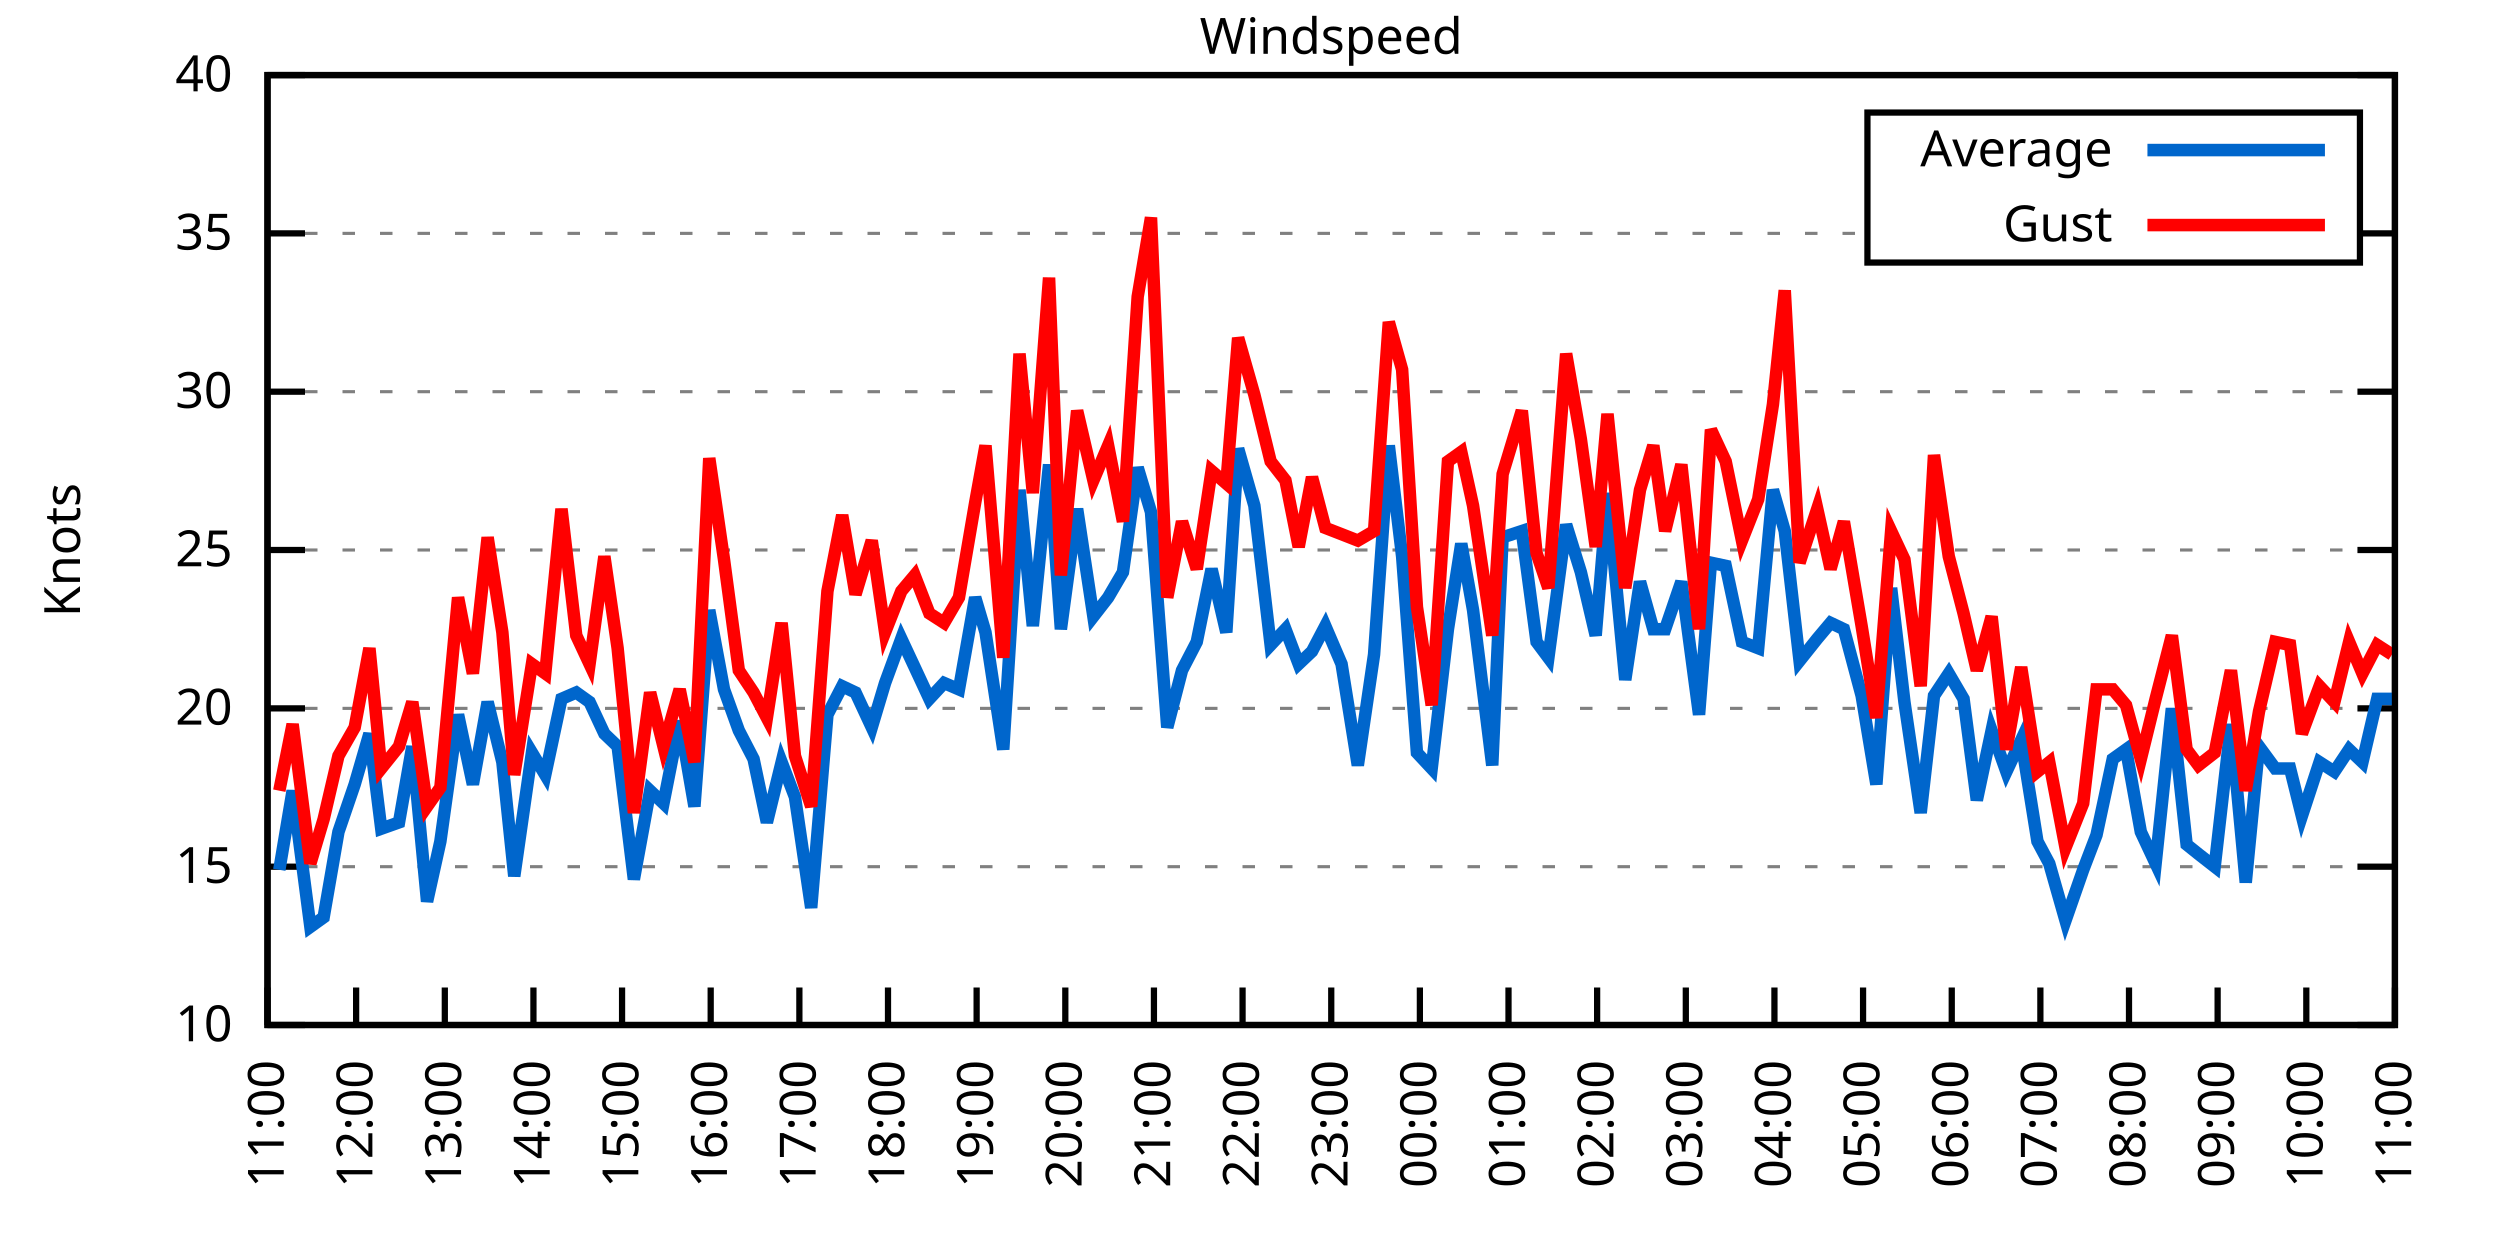
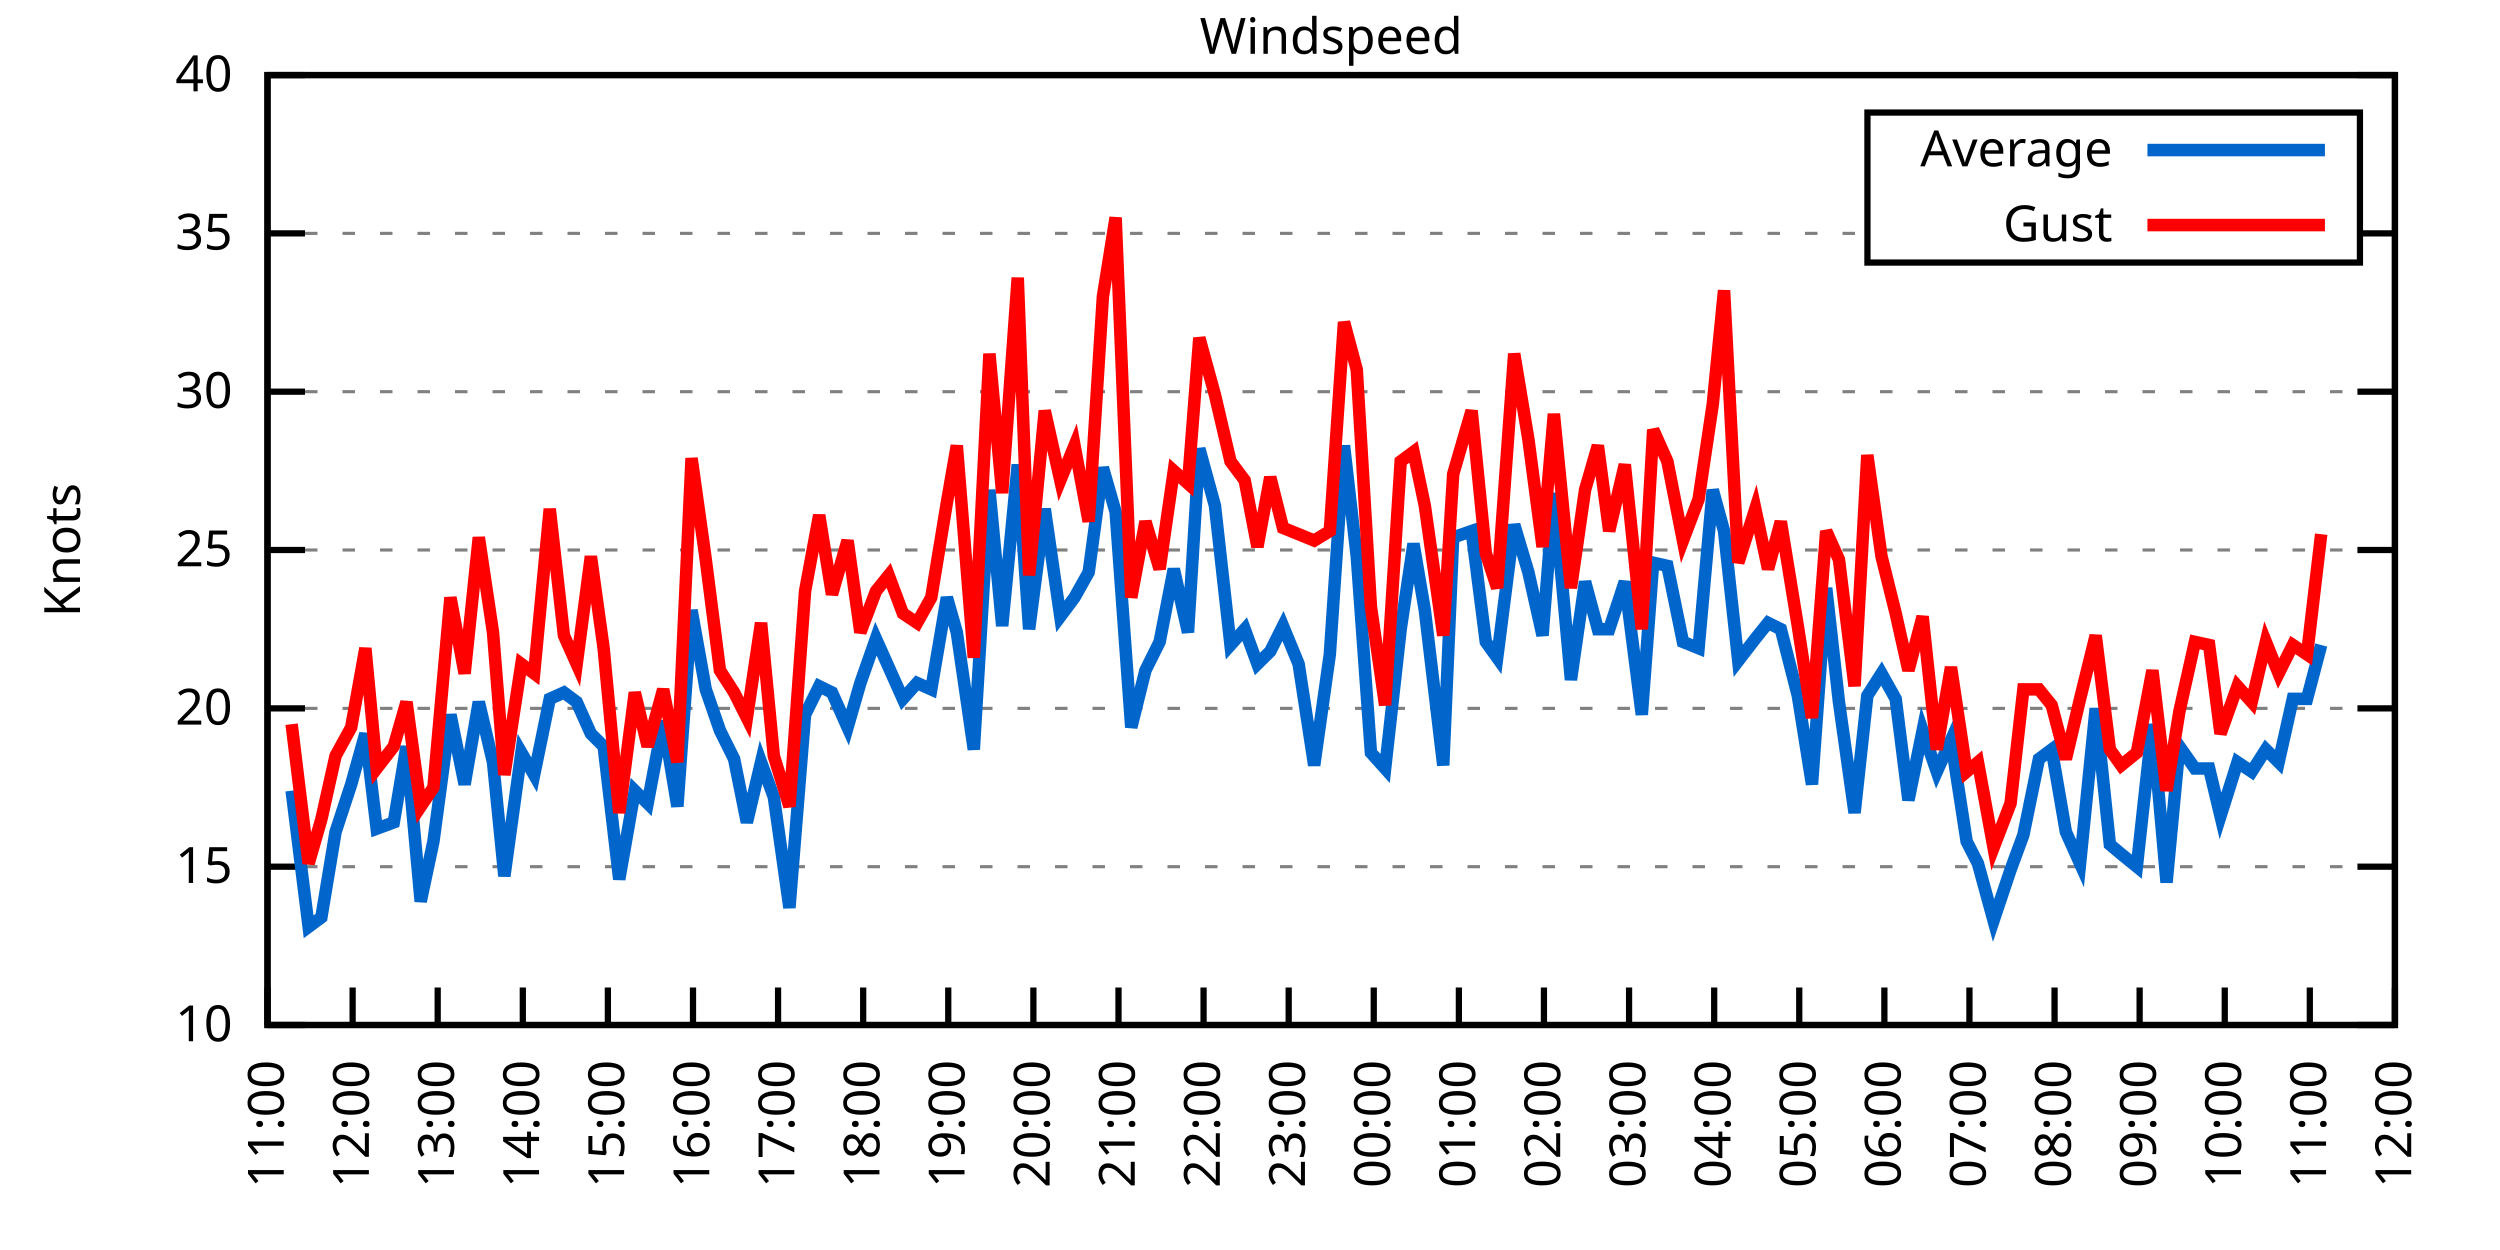
<svg xmlns="http://www.w3.org/2000/svg" xmlns:xlink="http://www.w3.org/1999/xlink" width="400" height="200" viewBox="0 0 400 200">
  <g id="gnuplot_canvas">
    <rect x="0" y="0" width="400" height="200" fill="none" />
    <defs>
      <circle id="gpDot" r="0.5" stroke-width="0.5" stroke="currentColor" />
      <path id="gpPt0" stroke-width="0.333" stroke="currentColor" d="M-1,0 h2 M0,-1 v2" />
      <path id="gpPt1" stroke-width="0.333" stroke="currentColor" d="M-1,-1 L1,1 M1,-1 L-1,1" />
      <path id="gpPt2" stroke-width="0.333" stroke="currentColor" d="M-1,0 L1,0 M0,-1 L0,1 M-1,-1 L1,1 M-1,1 L1,-1" />
      <rect id="gpPt3" stroke-width="0.333" stroke="currentColor" x="-1" y="-1" width="2" height="2" />
      <rect id="gpPt4" stroke-width="0.333" stroke="currentColor" fill="currentColor" x="-1" y="-1" width="2" height="2" />
      <circle id="gpPt5" stroke-width="0.333" stroke="currentColor" cx="0" cy="0" r="1" />
      <use xlink:href="#gpPt5" id="gpPt6" fill="currentColor" stroke="none" />
      <path id="gpPt7" stroke-width="0.333" stroke="currentColor" d="M0,-1.33 L-1.33,0.67 L1.33,0.67 z" />
      <use xlink:href="#gpPt7" id="gpPt8" fill="currentColor" stroke="none" />
      <use xlink:href="#gpPt7" id="gpPt9" stroke="currentColor" transform="rotate(180)" />
      <use xlink:href="#gpPt9" id="gpPt10" fill="currentColor" stroke="none" />
      <use xlink:href="#gpPt3" id="gpPt11" stroke="currentColor" transform="rotate(45)" />
      <use xlink:href="#gpPt11" id="gpPt12" fill="currentColor" stroke="none" />
      <path id="gpPt13" stroke-width="0.333" stroke="currentColor" d="M0,1.330 L1.265,0.411 L0.782,-1.067 L-0.782,-1.076 L-1.265,0.411 z" />
      <use xlink:href="#gpPt13" id="gpPt14" fill="currentColor" stroke="none" />
      <filter id="textbox" filterUnits="objectBoundingBox" x="0" y="0" height="1" width="1">
        <feFlood flood-color="white" flood-opacity="1" result="bgnd" />
        <feComposite in="SourceGraphic" in2="bgnd" operator="atop" />
      </filter>
      <filter id="greybox" filterUnits="objectBoundingBox" x="0" y="0" height="1" width="1">
        <feFlood flood-color="lightgrey" flood-opacity="1" result="grey" />
        <feComposite in="SourceGraphic" in2="grey" operator="atop" />
      </filter>
    </defs>
    <g fill="none" color="white" stroke="currentColor" stroke-width="1.00" stroke-linecap="butt" stroke-linejoin="miter">
</g>
    <g fill="none" color="black" stroke="currentColor" stroke-width="1.00" stroke-linecap="butt" stroke-linejoin="miter">
      <g stroke="none" shape-rendering="crispEdges">
        <polygon fill="rgb(255, 255, 255)" points="42.80,164.00 383.18,164.00 383.18,12.02 42.80,12.02 " />
      </g>
    </g>
    <g fill="none" color="black" stroke="currentColor" stroke-width="1.00" stroke-linecap="butt" stroke-linejoin="miter">
</g>
    <g fill="none" color="black" stroke="black" stroke-width="0.50" stroke-linecap="butt" stroke-linejoin="miter">
</g>
    <g fill="none" color="gray" stroke="currentColor" stroke-width="0.50" stroke-linecap="butt" stroke-linejoin="miter">
      <path stroke="gray" stroke-dasharray="2,4" class="gridline" d="M42.80,164.00 L383.19,164.00  " />
    </g>
    <g fill="none" color="gray" stroke="gray" stroke-width="1.00" stroke-linecap="butt" stroke-linejoin="miter">
</g>
    <g fill="none" color="black" stroke="currentColor" stroke-width="1.00" stroke-linecap="butt" stroke-linejoin="miter">
      <path stroke="black" d="M42.80,164.00 L48.80,164.00 M383.19,164.00 L377.19,164.00  " />
      <g transform="translate(37.20,166.60)" stroke="none" fill="black" font-family="Sans" font-size="8.00" text-anchor="end">
        <text>
          <tspan font-family="Sans"> 10</tspan>
        </text>
      </g>
    </g>
    <g fill="none" color="black" stroke="currentColor" stroke-width="1.00" stroke-linecap="butt" stroke-linejoin="miter">
</g>
    <g fill="none" color="black" stroke="black" stroke-width="0.50" stroke-linecap="butt" stroke-linejoin="miter">
</g>
    <g fill="none" color="gray" stroke="currentColor" stroke-width="0.50" stroke-linecap="butt" stroke-linejoin="miter">
      <path stroke="gray" stroke-dasharray="2,4" class="gridline" d="M42.80,138.67 L383.19,138.67  " />
    </g>
    <g fill="none" color="gray" stroke="gray" stroke-width="1.00" stroke-linecap="butt" stroke-linejoin="miter">
</g>
    <g fill="none" color="black" stroke="currentColor" stroke-width="1.00" stroke-linecap="butt" stroke-linejoin="miter">
      <path stroke="black" d="M42.80,138.67 L48.80,138.67 M383.19,138.67 L377.19,138.67  " />
      <g transform="translate(37.20,141.27)" stroke="none" fill="black" font-family="Sans" font-size="8.00" text-anchor="end">
        <text>
          <tspan font-family="Sans"> 15</tspan>
        </text>
      </g>
    </g>
    <g fill="none" color="black" stroke="currentColor" stroke-width="1.00" stroke-linecap="butt" stroke-linejoin="miter">
</g>
    <g fill="none" color="black" stroke="black" stroke-width="0.50" stroke-linecap="butt" stroke-linejoin="miter">
</g>
    <g fill="none" color="gray" stroke="currentColor" stroke-width="0.50" stroke-linecap="butt" stroke-linejoin="miter">
      <path stroke="gray" stroke-dasharray="2,4" class="gridline" d="M42.80,113.34 L383.19,113.34  " />
    </g>
    <g fill="none" color="gray" stroke="gray" stroke-width="1.00" stroke-linecap="butt" stroke-linejoin="miter">
</g>
    <g fill="none" color="black" stroke="currentColor" stroke-width="1.00" stroke-linecap="butt" stroke-linejoin="miter">
      <path stroke="black" d="M42.80,113.34 L48.80,113.34 M383.19,113.34 L377.19,113.34  " />
      <g transform="translate(37.20,115.94)" stroke="none" fill="black" font-family="Sans" font-size="8.00" text-anchor="end">
        <text>
          <tspan font-family="Sans"> 20</tspan>
        </text>
      </g>
    </g>
    <g fill="none" color="black" stroke="currentColor" stroke-width="1.00" stroke-linecap="butt" stroke-linejoin="miter">
</g>
    <g fill="none" color="black" stroke="black" stroke-width="0.50" stroke-linecap="butt" stroke-linejoin="miter">
</g>
    <g fill="none" color="gray" stroke="currentColor" stroke-width="0.50" stroke-linecap="butt" stroke-linejoin="miter">
      <path stroke="gray" stroke-dasharray="2,4" class="gridline" d="M42.80,88.00 L383.19,88.00  " />
    </g>
    <g fill="none" color="gray" stroke="gray" stroke-width="1.00" stroke-linecap="butt" stroke-linejoin="miter">
</g>
    <g fill="none" color="black" stroke="currentColor" stroke-width="1.00" stroke-linecap="butt" stroke-linejoin="miter">
      <path stroke="black" d="M42.80,88.00 L48.80,88.00 M383.19,88.00 L377.19,88.00  " />
      <g transform="translate(37.20,90.60)" stroke="none" fill="black" font-family="Sans" font-size="8.00" text-anchor="end">
        <text>
          <tspan font-family="Sans"> 25</tspan>
        </text>
      </g>
    </g>
    <g fill="none" color="black" stroke="currentColor" stroke-width="1.00" stroke-linecap="butt" stroke-linejoin="miter">
</g>
    <g fill="none" color="black" stroke="black" stroke-width="0.50" stroke-linecap="butt" stroke-linejoin="miter">
</g>
    <g fill="none" color="gray" stroke="currentColor" stroke-width="0.50" stroke-linecap="butt" stroke-linejoin="miter">
      <path stroke="gray" stroke-dasharray="2,4" class="gridline" d="M42.80,62.67 L383.19,62.67  " />
    </g>
    <g fill="none" color="gray" stroke="gray" stroke-width="1.00" stroke-linecap="butt" stroke-linejoin="miter">
</g>
    <g fill="none" color="black" stroke="currentColor" stroke-width="1.00" stroke-linecap="butt" stroke-linejoin="miter">
      <path stroke="black" d="M42.80,62.67 L48.80,62.67 M383.19,62.67 L377.19,62.67  " />
      <g transform="translate(37.20,65.27)" stroke="none" fill="black" font-family="Sans" font-size="8.00" text-anchor="end">
        <text>
          <tspan font-family="Sans"> 30</tspan>
        </text>
      </g>
    </g>
    <g fill="none" color="black" stroke="currentColor" stroke-width="1.00" stroke-linecap="butt" stroke-linejoin="miter">
</g>
    <g fill="none" color="black" stroke="black" stroke-width="0.50" stroke-linecap="butt" stroke-linejoin="miter">
</g>
    <g fill="none" color="gray" stroke="currentColor" stroke-width="0.50" stroke-linecap="butt" stroke-linejoin="miter">
      <path stroke="gray" stroke-dasharray="2,4" class="gridline" d="M42.80,37.34 L298.79,37.34 M377.59,37.34 L383.19,37.34  " />
    </g>
    <g fill="none" color="gray" stroke="gray" stroke-width="1.00" stroke-linecap="butt" stroke-linejoin="miter">
</g>
    <g fill="none" color="black" stroke="currentColor" stroke-width="1.00" stroke-linecap="butt" stroke-linejoin="miter">
      <path stroke="black" d="M42.80,37.34 L48.80,37.34 M383.19,37.34 L377.19,37.34  " />
      <g transform="translate(37.20,39.94)" stroke="none" fill="black" font-family="Sans" font-size="8.00" text-anchor="end">
        <text>
          <tspan font-family="Sans"> 35</tspan>
        </text>
      </g>
    </g>
    <g fill="none" color="black" stroke="currentColor" stroke-width="1.00" stroke-linecap="butt" stroke-linejoin="miter">
</g>
    <g fill="none" color="black" stroke="black" stroke-width="0.50" stroke-linecap="butt" stroke-linejoin="miter">
</g>
    <g fill="none" color="gray" stroke="currentColor" stroke-width="0.50" stroke-linecap="butt" stroke-linejoin="miter">
      <path stroke="gray" stroke-dasharray="2,4" class="gridline" d="M42.80,12.01 L383.19,12.01  " />
    </g>
    <g fill="none" color="gray" stroke="gray" stroke-width="1.00" stroke-linecap="butt" stroke-linejoin="miter">
</g>
    <g fill="none" color="black" stroke="currentColor" stroke-width="1.00" stroke-linecap="butt" stroke-linejoin="miter">
      <path stroke="black" d="M42.80,12.01 L48.80,12.01 M383.19,12.01 L377.19,12.01  " />
      <g transform="translate(37.20,14.61)" stroke="none" fill="black" font-family="Sans" font-size="8.00" text-anchor="end">
        <text>
          <tspan font-family="Sans"> 40</tspan>
        </text>
      </g>
    </g>
    <g fill="none" color="black" stroke="currentColor" stroke-width="1.00" stroke-linecap="butt" stroke-linejoin="miter">
      <path stroke="black" d="M42.80,164.00 L42.80,158.00  " />
      <g transform="translate(45.40,169.60) rotate(270.00)" stroke="none" fill="black" font-family="Sans" font-size="8.00" text-anchor="end">
        <text>
          <tspan font-family="Sans">11:00</tspan>
        </text>
      </g>
    </g>
    <g fill="none" color="black" stroke="currentColor" stroke-width="1.00" stroke-linecap="butt" stroke-linejoin="miter">
-       <path stroke="black" d="M56.98,164.00 L56.98,158.00  " />
-       <g transform="translate(59.58,169.60) rotate(270.00)" stroke="none" fill="black" font-family="Sans" font-size="8.00" text-anchor="end">
+       <path stroke="black" d="M56.42,164.00 L56.42,158.00  " />
+       <g transform="translate(59.02,169.60) rotate(270.00)" stroke="none" fill="black" font-family="Sans" font-size="8.00" text-anchor="end">
        <text>
          <tspan font-family="Sans">12:00</tspan>
        </text>
      </g>
    </g>
    <g fill="none" color="black" stroke="currentColor" stroke-width="1.00" stroke-linecap="butt" stroke-linejoin="miter">
-       <path stroke="black" d="M71.17,164.00 L71.17,158.00  " />
-       <g transform="translate(73.77,169.60) rotate(270.00)" stroke="none" fill="black" font-family="Sans" font-size="8.00" text-anchor="end">
+       <path stroke="black" d="M70.03,164.00 L70.03,158.00  " />
+       <g transform="translate(72.63,169.60) rotate(270.00)" stroke="none" fill="black" font-family="Sans" font-size="8.00" text-anchor="end">
        <text>
          <tspan font-family="Sans">13:00</tspan>
        </text>
      </g>
    </g>
    <g fill="none" color="black" stroke="currentColor" stroke-width="1.00" stroke-linecap="butt" stroke-linejoin="miter">
-       <path stroke="black" d="M85.35,164.00 L85.35,158.00  " />
-       <g transform="translate(87.95,169.60) rotate(270.00)" stroke="none" fill="black" font-family="Sans" font-size="8.00" text-anchor="end">
+       <path stroke="black" d="M83.65,164.00 L83.65,158.00  " />
+       <g transform="translate(86.25,169.60) rotate(270.00)" stroke="none" fill="black" font-family="Sans" font-size="8.00" text-anchor="end">
        <text>
          <tspan font-family="Sans">14:00</tspan>
        </text>
      </g>
    </g>
    <g fill="none" color="black" stroke="currentColor" stroke-width="1.00" stroke-linecap="butt" stroke-linejoin="miter">
-       <path stroke="black" d="M99.53,164.00 L99.53,158.00  " />
-       <g transform="translate(102.13,169.60) rotate(270.00)" stroke="none" fill="black" font-family="Sans" font-size="8.00" text-anchor="end">
+       <path stroke="black" d="M97.26,164.00 L97.26,158.00  " />
+       <g transform="translate(99.86,169.60) rotate(270.00)" stroke="none" fill="black" font-family="Sans" font-size="8.00" text-anchor="end">
        <text>
          <tspan font-family="Sans">15:00</tspan>
        </text>
      </g>
    </g>
    <g fill="none" color="black" stroke="currentColor" stroke-width="1.00" stroke-linecap="butt" stroke-linejoin="miter">
-       <path stroke="black" d="M113.71,164.00 L113.71,158.00  " />
-       <g transform="translate(116.31,169.60) rotate(270.00)" stroke="none" fill="black" font-family="Sans" font-size="8.00" text-anchor="end">
+       <path stroke="black" d="M110.88,164.00 L110.88,158.00  " />
+       <g transform="translate(113.48,169.60) rotate(270.00)" stroke="none" fill="black" font-family="Sans" font-size="8.00" text-anchor="end">
        <text>
          <tspan font-family="Sans">16:00</tspan>
        </text>
      </g>
    </g>
    <g fill="none" color="black" stroke="currentColor" stroke-width="1.00" stroke-linecap="butt" stroke-linejoin="miter">
-       <path stroke="black" d="M127.90,164.00 L127.90,158.00  " />
-       <g transform="translate(130.50,169.60) rotate(270.00)" stroke="none" fill="black" font-family="Sans" font-size="8.00" text-anchor="end">
+       <path stroke="black" d="M124.49,164.00 L124.49,158.00  " />
+       <g transform="translate(127.09,169.60) rotate(270.00)" stroke="none" fill="black" font-family="Sans" font-size="8.00" text-anchor="end">
        <text>
          <tspan font-family="Sans">17:00</tspan>
        </text>
      </g>
    </g>
    <g fill="none" color="black" stroke="currentColor" stroke-width="1.00" stroke-linecap="butt" stroke-linejoin="miter">
-       <path stroke="black" d="M142.08,164.00 L142.08,158.00  " />
-       <g transform="translate(144.68,169.60) rotate(270.00)" stroke="none" fill="black" font-family="Sans" font-size="8.00" text-anchor="end">
+       <path stroke="black" d="M138.11,164.00 L138.11,158.00  " />
+       <g transform="translate(140.71,169.60) rotate(270.00)" stroke="none" fill="black" font-family="Sans" font-size="8.00" text-anchor="end">
        <text>
          <tspan font-family="Sans">18:00</tspan>
        </text>
      </g>
    </g>
    <g fill="none" color="black" stroke="currentColor" stroke-width="1.00" stroke-linecap="butt" stroke-linejoin="miter">
-       <path stroke="black" d="M156.26,164.00 L156.26,158.00  " />
-       <g transform="translate(158.86,169.60) rotate(270.00)" stroke="none" fill="black" font-family="Sans" font-size="8.00" text-anchor="end">
+       <path stroke="black" d="M151.72,164.00 L151.72,158.00  " />
+       <g transform="translate(154.32,169.60) rotate(270.00)" stroke="none" fill="black" font-family="Sans" font-size="8.00" text-anchor="end">
        <text>
          <tspan font-family="Sans">19:00</tspan>
        </text>
      </g>
    </g>
    <g fill="none" color="black" stroke="currentColor" stroke-width="1.00" stroke-linecap="butt" stroke-linejoin="miter">
-       <path stroke="black" d="M170.45,164.00 L170.45,158.00  " />
-       <g transform="translate(173.05,169.60) rotate(270.00)" stroke="none" fill="black" font-family="Sans" font-size="8.00" text-anchor="end">
+       <path stroke="black" d="M165.34,164.00 L165.34,158.00  " />
+       <g transform="translate(167.94,169.60) rotate(270.00)" stroke="none" fill="black" font-family="Sans" font-size="8.00" text-anchor="end">
        <text>
          <tspan font-family="Sans">20:00</tspan>
        </text>
      </g>
    </g>
    <g fill="none" color="black" stroke="currentColor" stroke-width="1.00" stroke-linecap="butt" stroke-linejoin="miter">
-       <path stroke="black" d="M184.63,164.00 L184.63,158.00  " />
-       <g transform="translate(187.23,169.60) rotate(270.00)" stroke="none" fill="black" font-family="Sans" font-size="8.00" text-anchor="end">
+       <path stroke="black" d="M178.96,164.00 L178.96,158.00  " />
+       <g transform="translate(181.56,169.60) rotate(270.00)" stroke="none" fill="black" font-family="Sans" font-size="8.00" text-anchor="end">
        <text>
          <tspan font-family="Sans">21:00</tspan>
        </text>
      </g>
    </g>
    <g fill="none" color="black" stroke="currentColor" stroke-width="1.00" stroke-linecap="butt" stroke-linejoin="miter">
-       <path stroke="black" d="M198.81,164.00 L198.81,158.00  " />
-       <g transform="translate(201.41,169.60) rotate(270.00)" stroke="none" fill="black" font-family="Sans" font-size="8.00" text-anchor="end">
+       <path stroke="black" d="M192.57,164.00 L192.57,158.00  " />
+       <g transform="translate(195.17,169.60) rotate(270.00)" stroke="none" fill="black" font-family="Sans" font-size="8.00" text-anchor="end">
        <text>
          <tspan font-family="Sans">22:00</tspan>
        </text>
      </g>
    </g>
    <g fill="none" color="black" stroke="currentColor" stroke-width="1.00" stroke-linecap="butt" stroke-linejoin="miter">
-       <path stroke="black" d="M213.00,164.00 L213.00,158.00  " />
-       <g transform="translate(215.60,169.60) rotate(270.00)" stroke="none" fill="black" font-family="Sans" font-size="8.00" text-anchor="end">
+       <path stroke="black" d="M206.19,164.00 L206.19,158.00  " />
+       <g transform="translate(208.79,169.60) rotate(270.00)" stroke="none" fill="black" font-family="Sans" font-size="8.00" text-anchor="end">
        <text>
          <tspan font-family="Sans">23:00</tspan>
        </text>
      </g>
    </g>
    <g fill="none" color="black" stroke="currentColor" stroke-width="1.00" stroke-linecap="butt" stroke-linejoin="miter">
-       <path stroke="black" d="M227.18,164.00 L227.18,158.00  " />
-       <g transform="translate(229.78,169.60) rotate(270.00)" stroke="none" fill="black" font-family="Sans" font-size="8.00" text-anchor="end">
+       <path stroke="black" d="M219.80,164.00 L219.80,158.00  " />
+       <g transform="translate(222.40,169.60) rotate(270.00)" stroke="none" fill="black" font-family="Sans" font-size="8.00" text-anchor="end">
        <text>
          <tspan font-family="Sans">00:00</tspan>
        </text>
      </g>
    </g>
    <g fill="none" color="black" stroke="currentColor" stroke-width="1.00" stroke-linecap="butt" stroke-linejoin="miter">
-       <path stroke="black" d="M241.36,164.00 L241.36,158.00  " />
-       <g transform="translate(243.96,169.60) rotate(270.00)" stroke="none" fill="black" font-family="Sans" font-size="8.00" text-anchor="end">
+       <path stroke="black" d="M233.42,164.00 L233.42,158.00  " />
+       <g transform="translate(236.02,169.60) rotate(270.00)" stroke="none" fill="black" font-family="Sans" font-size="8.00" text-anchor="end">
        <text>
          <tspan font-family="Sans">01:00</tspan>
        </text>
      </g>
    </g>
    <g fill="none" color="black" stroke="currentColor" stroke-width="1.00" stroke-linecap="butt" stroke-linejoin="miter">
-       <path stroke="black" d="M255.54,164.00 L255.54,158.00  " />
-       <g transform="translate(258.14,169.60) rotate(270.00)" stroke="none" fill="black" font-family="Sans" font-size="8.00" text-anchor="end">
+       <path stroke="black" d="M247.03,164.00 L247.03,158.00  " />
+       <g transform="translate(249.63,169.60) rotate(270.00)" stroke="none" fill="black" font-family="Sans" font-size="8.00" text-anchor="end">
        <text>
          <tspan font-family="Sans">02:00</tspan>
        </text>
      </g>
    </g>
    <g fill="none" color="black" stroke="currentColor" stroke-width="1.00" stroke-linecap="butt" stroke-linejoin="miter">
-       <path stroke="black" d="M269.73,164.00 L269.73,158.00  " />
-       <g transform="translate(272.33,169.60) rotate(270.00)" stroke="none" fill="black" font-family="Sans" font-size="8.00" text-anchor="end">
+       <path stroke="black" d="M260.65,164.00 L260.65,158.00  " />
+       <g transform="translate(263.25,169.60) rotate(270.00)" stroke="none" fill="black" font-family="Sans" font-size="8.00" text-anchor="end">
        <text>
          <tspan font-family="Sans">03:00</tspan>
        </text>
      </g>
    </g>
    <g fill="none" color="black" stroke="currentColor" stroke-width="1.00" stroke-linecap="butt" stroke-linejoin="miter">
-       <path stroke="black" d="M283.91,164.00 L283.91,158.00  " />
-       <g transform="translate(286.51,169.60) rotate(270.00)" stroke="none" fill="black" font-family="Sans" font-size="8.00" text-anchor="end">
+       <path stroke="black" d="M274.27,164.00 L274.27,158.00  " />
+       <g transform="translate(276.87,169.60) rotate(270.00)" stroke="none" fill="black" font-family="Sans" font-size="8.00" text-anchor="end">
        <text>
          <tspan font-family="Sans">04:00</tspan>
        </text>
      </g>
    </g>
    <g fill="none" color="black" stroke="currentColor" stroke-width="1.00" stroke-linecap="butt" stroke-linejoin="miter">
-       <path stroke="black" d="M298.09,164.00 L298.09,158.00  " />
-       <g transform="translate(300.69,169.60) rotate(270.00)" stroke="none" fill="black" font-family="Sans" font-size="8.00" text-anchor="end">
+       <path stroke="black" d="M287.88,164.00 L287.88,158.00  " />
+       <g transform="translate(290.48,169.60) rotate(270.00)" stroke="none" fill="black" font-family="Sans" font-size="8.00" text-anchor="end">
        <text>
          <tspan font-family="Sans">05:00</tspan>
        </text>
      </g>
    </g>
    <g fill="none" color="black" stroke="currentColor" stroke-width="1.00" stroke-linecap="butt" stroke-linejoin="miter">
-       <path stroke="black" d="M312.28,164.00 L312.28,158.00  " />
-       <g transform="translate(314.88,169.60) rotate(270.00)" stroke="none" fill="black" font-family="Sans" font-size="8.00" text-anchor="end">
+       <path stroke="black" d="M301.50,164.00 L301.50,158.00  " />
+       <g transform="translate(304.10,169.60) rotate(270.00)" stroke="none" fill="black" font-family="Sans" font-size="8.00" text-anchor="end">
        <text>
          <tspan font-family="Sans">06:00</tspan>
        </text>
      </g>
    </g>
    <g fill="none" color="black" stroke="currentColor" stroke-width="1.00" stroke-linecap="butt" stroke-linejoin="miter">
-       <path stroke="black" d="M326.46,164.00 L326.46,158.00  " />
-       <g transform="translate(329.06,169.60) rotate(270.00)" stroke="none" fill="black" font-family="Sans" font-size="8.00" text-anchor="end">
+       <path stroke="black" d="M315.11,164.00 L315.11,158.00  " />
+       <g transform="translate(317.71,169.60) rotate(270.00)" stroke="none" fill="black" font-family="Sans" font-size="8.00" text-anchor="end">
        <text>
          <tspan font-family="Sans">07:00</tspan>
        </text>
      </g>
    </g>
    <g fill="none" color="black" stroke="currentColor" stroke-width="1.00" stroke-linecap="butt" stroke-linejoin="miter">
-       <path stroke="black" d="M340.64,164.00 L340.64,158.00  " />
-       <g transform="translate(343.24,169.60) rotate(270.00)" stroke="none" fill="black" font-family="Sans" font-size="8.00" text-anchor="end">
+       <path stroke="black" d="M328.73,164.00 L328.73,158.00  " />
+       <g transform="translate(331.33,169.60) rotate(270.00)" stroke="none" fill="black" font-family="Sans" font-size="8.00" text-anchor="end">
        <text>
          <tspan font-family="Sans">08:00</tspan>
        </text>
      </g>
    </g>
    <g fill="none" color="black" stroke="currentColor" stroke-width="1.00" stroke-linecap="butt" stroke-linejoin="miter">
-       <path stroke="black" d="M354.82,164.00 L354.82,158.00  " />
-       <g transform="translate(357.42,169.60) rotate(270.00)" stroke="none" fill="black" font-family="Sans" font-size="8.00" text-anchor="end">
+       <path stroke="black" d="M342.34,164.00 L342.34,158.00  " />
+       <g transform="translate(344.94,169.60) rotate(270.00)" stroke="none" fill="black" font-family="Sans" font-size="8.00" text-anchor="end">
        <text>
          <tspan font-family="Sans">09:00</tspan>
        </text>
      </g>
    </g>
    <g fill="none" color="black" stroke="currentColor" stroke-width="1.00" stroke-linecap="butt" stroke-linejoin="miter">
-       <path stroke="black" d="M369.01,164.00 L369.01,158.00  " />
-       <g transform="translate(371.61,169.60) rotate(270.00)" stroke="none" fill="black" font-family="Sans" font-size="8.00" text-anchor="end">
+       <path stroke="black" d="M355.96,164.00 L355.96,158.00  " />
+       <g transform="translate(358.56,169.60) rotate(270.00)" stroke="none" fill="black" font-family="Sans" font-size="8.00" text-anchor="end">
        <text>
          <tspan font-family="Sans">10:00</tspan>
+         </text>
+       </g>
+     </g>
+     <g fill="none" color="black" stroke="currentColor" stroke-width="1.00" stroke-linecap="butt" stroke-linejoin="miter">
+       <path stroke="black" d="M369.57,164.00 L369.57,158.00  " />
+       <g transform="translate(372.17,169.60) rotate(270.00)" stroke="none" fill="black" font-family="Sans" font-size="8.00" text-anchor="end">
+         <text>
+           <tspan font-family="Sans">11:00</tspan>
        </text>
      </g>
    </g>
    <g fill="none" color="black" stroke="currentColor" stroke-width="1.00" stroke-linecap="butt" stroke-linejoin="miter">
      <path stroke="black" d="M383.19,164.00 L383.19,158.00  " />
      <g transform="translate(385.79,169.60) rotate(270.00)" stroke="none" fill="black" font-family="Sans" font-size="8.00" text-anchor="end">
        <text>
-           <tspan font-family="Sans">11:00</tspan>
+           <tspan font-family="Sans">12:00</tspan>
        </text>
      </g>
    </g>
    <g fill="none" color="black" stroke="currentColor" stroke-width="1.00" stroke-linecap="butt" stroke-linejoin="miter">
</g>
    <g fill="none" color="black" stroke="currentColor" stroke-width="1.00" stroke-linecap="butt" stroke-linejoin="miter">
      <path stroke="black" d="M42.80,12.01 L42.80,164.00 L383.19,164.00 L383.19,12.01 L42.80,12.01 Z  " />
    </g>
    <g fill="none" color="black" stroke="currentColor" stroke-width="1.00" stroke-linecap="butt" stroke-linejoin="miter">
</g>
    <g fill="none" color="black" stroke="currentColor" stroke-width="1.00" stroke-linecap="butt" stroke-linejoin="miter">
      <path stroke="black" d="M298.79,42.01 L298.79,18.01 L377.59,18.01 L377.59,42.01 L298.79,42.01 Z  " />
    </g>
    <g id="Windspeed_plot_1">
      <g fill="none" color="white" stroke="black" stroke-width="2.00" stroke-linecap="butt" stroke-linejoin="miter">
</g>
      <g fill="none" color="black" stroke="currentColor" stroke-width="2.00" stroke-linecap="butt" stroke-linejoin="miter">
        <g transform="translate(337.99,26.61)" stroke="none" fill="black" font-family="Sans" font-size="8.00" text-anchor="end">
          <text>
            <tspan font-family="Sans">Average</tspan>
          </text>
        </g>
      </g>
      <g fill="none" color="black" stroke="currentColor" stroke-width="2.00" stroke-linecap="butt" stroke-linejoin="miter">
-         <path stroke="rgb(  0, 102, 204)" d="M343.59,24.01 L371.99,24.01 M44.69,139.17 L46.82,126.51 L49.66,148.29 L51.78,146.77 L54.15,133.10 L56.75,125.50   L59.11,117.39 L61.00,132.59 L63.84,131.58 L65.97,119.42 L68.33,144.24 L70.46,134.62 L73.29,114.35 L75.66,125.50   L78.02,112.32 L80.38,121.95 L82.28,140.19 L85.11,120.43 L87.24,123.98 L89.84,111.82 L92.20,110.80 L94.33,112.32   L96.70,117.39 L98.82,119.42 L101.42,140.69 L104.02,126.51 L106.15,128.54 L108.75,115.36 L111.11,129.04 L113.48,97.63   L115.84,110.30 L118.21,116.88 L120.57,121.44 L122.70,131.58 L125.06,121.95 L127.19,127.52 L129.79,145.25 L132.39,114.35   L134.75,109.79 L136.88,110.80 L139.48,116.38 L141.61,109.28 L144.21,102.19 L146.34,106.75 L148.70,111.82 L151.06,109.28   L153.43,110.30 L156.03,95.60 L157.68,101.18 L160.52,119.92 L163.12,78.38 L165.25,100.16 L167.85,74.33 L169.74,100.67   L172.34,81.42 L174.94,98.64 L177.30,95.60 L179.67,91.55 L182.03,74.83 L184.16,81.93 L186.76,116.38 L189.12,107.26   L191.48,102.70 L193.85,91.04 L196.21,101.18 L198.10,71.79 L200.70,80.91 L203.30,103.20 L205.67,100.67 L207.79,106.24   L209.92,104.22 L212.05,100.16 L214.65,106.24 L217.25,122.46 L219.85,104.72 L222.21,71.29 L224.34,89.02 L226.71,120.43   L229.07,122.96 L231.67,100.67 L233.80,86.99 L235.69,97.63 L238.76,122.46 L240.42,85.98 L243.49,84.97 L245.85,102.70   L247.74,105.23 L250.58,83.95 L252.94,91.55 L255.31,101.68 L257.20,78.89 L260.04,108.78 L262.40,93.07 L264.53,100.67   L266.42,100.67 L269.02,93.07 L271.85,114.35 L273.75,90.03 L276.11,90.54 L278.71,102.70 L281.31,103.71 L283.67,78.38   L285.56,84.97 L287.93,105.74 L290.76,102.19 L292.89,99.66 L295.02,100.67 L297.86,111.31 L300.22,125.50 L302.58,94.08   L304.71,112.32 L307.31,130.06 L309.44,111.31 L311.80,107.76 L314.17,111.82 L316.29,128.03 L318.66,116.88 L321.02,123.47   L323.39,118.40 L325.99,134.62 L327.88,138.16 L330.48,147.28 L333.31,139.17 L335.44,133.60 L338.04,121.44 L340.17,119.92   L342.53,133.10 L344.90,138.16 L347.50,113.34 L349.86,135.12 L351.75,136.64 L354.35,138.67 L356.95,115.87 L359.32,141.20   L361.44,119.42 L364.04,122.96 L366.41,122.96 L368.30,130.56 L371.13,121.95 L373.50,123.47 L375.86,119.92 L377.99,121.95   L380.35,111.82 L382.72,111.82  " />
+         <path stroke="rgb(  0, 102, 204)" d="M343.59,24.01 L371.99,24.01 M46.66,126.51 L49.38,148.29 L51.42,146.77 L53.69,133.10 L56.19,125.50 L58.46,117.39   L60.27,132.59 L63.00,131.58 L65.04,119.42 L67.31,144.24 L69.35,134.62 L72.07,114.35 L74.34,125.50 L76.61,112.32   L78.88,121.95 L80.70,140.19 L83.42,120.43 L85.46,123.98 L87.96,111.82 L90.23,110.80 L92.27,112.32 L94.54,117.39   L96.58,119.42 L99.08,140.69 L101.57,126.51 L103.62,128.54 L106.11,115.36 L108.38,129.04 L110.65,97.63 L112.92,110.30   L115.19,116.88 L117.46,121.44 L119.50,131.58 L121.77,121.95 L123.81,127.52 L126.31,145.25 L128.81,114.35 L131.07,109.79   L133.12,110.80 L135.61,116.38 L137.66,109.28 L140.15,102.19 L142.19,106.75 L144.46,111.82 L146.73,109.28 L149.00,110.30   L151.50,95.60 L153.09,101.18 L155.81,119.92 L158.31,78.38 L160.35,100.16 L162.84,74.33 L164.66,100.67 L167.16,81.42   L169.65,98.64 L171.92,95.60 L174.19,91.55 L176.46,74.83 L178.50,81.93 L181.00,116.38 L183.27,107.26 L185.54,102.70   L187.81,91.04 L190.08,101.18 L191.89,71.79 L194.39,80.91 L196.88,103.20 L199.15,100.67 L201.19,106.24 L203.24,104.22   L205.28,100.16 L207.78,106.24 L210.27,122.46 L212.77,104.72 L215.04,71.29 L217.08,89.02 L219.35,120.43 L221.62,122.96   L224.11,100.67 L226.16,86.99 L227.97,97.63 L230.92,122.46 L232.51,85.98 L235.46,84.97 L237.73,102.70 L239.55,105.23   L242.27,83.95 L244.54,91.55 L246.81,101.68 L248.62,78.89 L251.35,108.78 L253.61,93.07 L255.66,100.67 L257.47,100.67   L259.97,93.07 L262.69,114.35 L264.51,90.03 L266.78,90.54 L269.27,102.70 L271.77,103.71 L274.04,78.38 L275.85,84.97   L278.12,105.74 L280.85,102.19 L282.89,99.66 L284.93,100.67 L287.65,111.31 L289.92,125.50 L292.19,94.08 L294.23,112.32   L296.73,130.06 L298.77,111.31 L301.04,107.76 L303.31,111.82 L305.35,128.03 L307.62,116.88 L309.89,123.47 L312.16,118.40   L314.66,134.62 L316.47,138.16 L318.97,147.28 L321.69,139.17 L323.74,133.60 L326.23,121.44 L328.27,119.92 L330.54,133.10   L332.81,138.16 L335.31,113.34 L337.58,135.12 L339.39,136.64 L341.89,138.67 L344.39,115.87 L346.65,141.20 L348.70,119.42   L351.19,122.96 L353.46,122.96 L355.28,130.56 L358.00,121.95 L360.27,123.47 L362.54,119.92 L364.58,121.95 L366.85,111.82   L369.12,111.82 L371.39,103.20  " />
      </g>
    </g>
    <g id="Windspeed_plot_2">
      <g fill="none" color="black" stroke="currentColor" stroke-width="2.00" stroke-linecap="butt" stroke-linejoin="miter">
        <g transform="translate(337.99,38.61)" stroke="none" fill="black" font-family="Sans" font-size="8.00" text-anchor="end">
          <text>
            <tspan font-family="Sans">Gust</tspan>
          </text>
        </g>
      </g>
      <g fill="none" color="black" stroke="currentColor" stroke-width="2.00" stroke-linecap="butt" stroke-linejoin="miter">
-         <path stroke="rgb(255,   0,   0)" d="M343.59,36.01 L371.99,36.01 M44.69,126.51 L46.82,115.87 L49.66,138.16 L51.78,131.07 L54.15,120.94 L56.75,116.38   L59.11,103.71 L61.00,122.96 L63.84,119.42 L65.97,112.32 L68.33,129.04 L70.46,126.00 L73.29,95.60 L75.66,107.76   L78.02,85.98 L80.38,101.18 L82.28,123.98 L85.11,106.24 L87.24,107.76 L89.84,81.42 L92.20,101.68 L94.33,106.24   L96.70,89.02 L98.82,103.71 L101.42,130.06 L104.02,110.80 L106.15,119.42 L108.75,110.30 L111.11,121.95 L113.48,73.31   L115.84,89.52 L118.21,107.26 L120.57,110.80 L122.70,114.86 L125.06,99.66 L127.19,120.94 L129.79,129.04 L132.39,94.59   L134.75,82.43 L136.88,95.10 L139.48,86.49 L141.61,101.18 L144.21,94.59 L146.34,92.06 L148.70,98.14 L151.06,99.66   L153.43,95.60 L156.03,80.41 L157.68,71.29 L160.52,105.23 L163.12,56.59 L165.25,78.89 L167.85,44.43 L169.74,92.06   L172.34,65.71 L174.94,76.86 L177.30,71.29 L179.67,83.45 L182.03,47.47 L184.16,34.81 L186.76,95.60 L189.12,83.45   L191.48,91.04 L193.85,75.34 L196.21,77.37 L198.10,54.06 L200.70,63.18 L203.30,73.82 L205.67,76.86 L207.79,87.50   L209.92,76.35 L212.05,84.46 L214.65,85.47 L217.25,86.49 L219.85,84.97 L222.21,51.53 L224.34,59.13 L226.71,97.12   L229.07,112.83 L231.67,73.82 L233.80,72.30 L235.69,80.91 L238.76,101.68 L240.42,75.85 L243.49,65.71 L245.85,88.51   L247.74,94.08 L250.58,56.59 L252.94,70.27 L255.31,87.50 L257.20,66.22 L260.04,94.08 L262.40,78.38 L264.53,71.29   L266.42,84.97 L269.02,74.33 L271.85,100.67 L273.75,68.75 L276.11,73.82 L278.71,86.49 L281.31,79.90 L283.67,64.70   L285.56,46.46 L287.93,90.03 L290.76,81.42 L292.89,91.04 L295.02,83.45 L297.86,100.16 L300.22,114.86 L302.58,84.97   L304.71,89.52 L307.31,109.79 L309.44,72.81 L311.80,89.02 L314.17,98.14 L316.29,107.26 L318.66,98.64 L321.02,119.92   L323.39,106.75 L325.99,123.47 L327.88,121.95 L330.48,135.63 L333.31,128.54 L335.44,110.30 L338.04,110.30 L340.17,112.83   L342.53,121.44 L344.90,111.82 L347.50,101.68 L349.86,119.92 L351.75,122.46 L354.35,120.43 L356.95,107.26 L359.32,126.51   L361.44,113.84 L364.04,102.70 L366.41,103.20 L368.30,117.39 L371.13,109.79 L373.50,112.32 L375.86,102.70 L377.99,107.76   L380.35,103.20 L382.72,104.72  " />
+         <path stroke="rgb(255,   0,   0)" d="M343.59,36.01 L371.99,36.01 M46.66,115.87 L49.38,138.16 L51.42,131.07 L53.69,120.94 L56.19,116.38 L58.46,103.71   L60.27,122.96 L63.00,119.42 L65.04,112.32 L67.31,129.04 L69.35,126.00 L72.07,95.60 L74.34,107.76 L76.61,85.98   L78.88,101.18 L80.70,123.98 L83.42,106.24 L85.46,107.76 L87.96,81.42 L90.23,101.68 L92.27,106.24 L94.54,89.02   L96.58,103.71 L99.08,130.06 L101.57,110.80 L103.62,119.42 L106.11,110.30 L108.38,121.95 L110.65,73.31 L112.92,89.52   L115.19,107.26 L117.46,110.80 L119.50,114.86 L121.77,99.66 L123.81,120.94 L126.31,129.04 L128.81,94.59 L131.07,82.43   L133.12,95.10 L135.61,86.49 L137.66,101.18 L140.15,94.59 L142.19,92.06 L144.46,98.14 L146.73,99.66 L149.00,95.60   L151.50,80.41 L153.09,71.29 L155.81,105.23 L158.31,56.59 L160.35,78.89 L162.84,44.43 L164.66,92.06 L167.16,65.71   L169.65,76.86 L171.92,71.29 L174.19,83.45 L176.46,47.47 L178.50,34.81 L181.00,95.60 L183.27,83.45 L185.54,91.04   L187.81,75.34 L190.08,77.37 L191.89,54.06 L194.39,63.18 L196.88,73.82 L199.15,76.86 L201.19,87.50 L203.24,76.35   L205.28,84.46 L207.78,85.47 L210.27,86.49 L212.77,84.97 L215.04,51.53 L217.08,59.13 L219.35,97.12 L221.62,112.83   L224.11,73.82 L226.16,72.30 L227.97,80.91 L230.92,101.68 L232.51,75.85 L235.46,65.71 L237.73,88.51 L239.55,94.08   L242.27,56.59 L244.54,70.27 L246.81,87.50 L248.62,66.22 L251.35,94.08 L253.61,78.38 L255.66,71.29 L257.47,84.97   L259.97,74.33 L262.69,100.67 L264.51,68.75 L266.78,73.82 L269.27,86.49 L271.77,79.90 L274.04,64.70 L275.85,46.46   L278.12,90.03 L280.85,81.42 L282.89,91.04 L284.93,83.45 L287.65,100.16 L289.92,114.86 L292.19,84.97 L294.23,89.52   L296.73,109.79 L298.77,72.81 L301.04,89.02 L303.31,98.14 L305.35,107.26 L307.62,98.64 L309.89,119.92 L312.16,106.75   L314.66,123.47 L316.47,121.95 L318.97,135.63 L321.69,128.54 L323.74,110.30 L326.23,110.30 L328.27,112.83 L330.54,121.44   L332.81,111.82 L335.31,101.68 L337.58,119.92 L339.39,122.46 L341.89,120.43 L344.39,107.26 L346.65,126.51 L348.70,113.84   L351.19,102.70 L353.46,103.20 L355.28,117.39 L358.00,109.79 L360.27,112.32 L362.54,102.70 L364.58,107.76 L366.85,103.20   L369.12,104.72 L371.39,85.47  " />
      </g>
    </g>
    <g fill="none" color="black" stroke="currentColor" stroke-width="2.00" stroke-linecap="butt" stroke-linejoin="miter">
</g>
    <g fill="none" color="black" stroke="black" stroke-width="1.00" stroke-linecap="butt" stroke-linejoin="miter">
</g>
    <g fill="none" color="black" stroke="currentColor" stroke-width="1.00" stroke-linecap="butt" stroke-linejoin="miter">
      <path stroke="black" d="M42.80,12.01 L42.80,164.00 L383.19,164.00 L383.19,12.01 L42.80,12.01 Z  " />
      <g transform="translate(12.80,88.01) rotate(270.00)" stroke="none" fill="black" font-family="Sans" font-size="8.00" text-anchor="middle">
        <text>
          <tspan font-family="Sans">Knots</tspan>
        </text>
      </g>
    </g>
    <g fill="none" color="black" stroke="currentColor" stroke-width="1.00" stroke-linecap="butt" stroke-linejoin="miter">
</g>
    <g fill="none" color="black" stroke="currentColor" stroke-width="1.00" stroke-linecap="butt" stroke-linejoin="miter">
      <g transform="translate(212.99,8.61)" stroke="none" fill="black" font-family="Sans" font-size="8.00" text-anchor="middle">
        <text>
          <tspan font-family="Sans">Windspeed</tspan>
        </text>
      </g>
    </g>
    <g fill="none" color="black" stroke="currentColor" stroke-width="1.00" stroke-linecap="butt" stroke-linejoin="miter">
</g>
  </g>
</svg>
